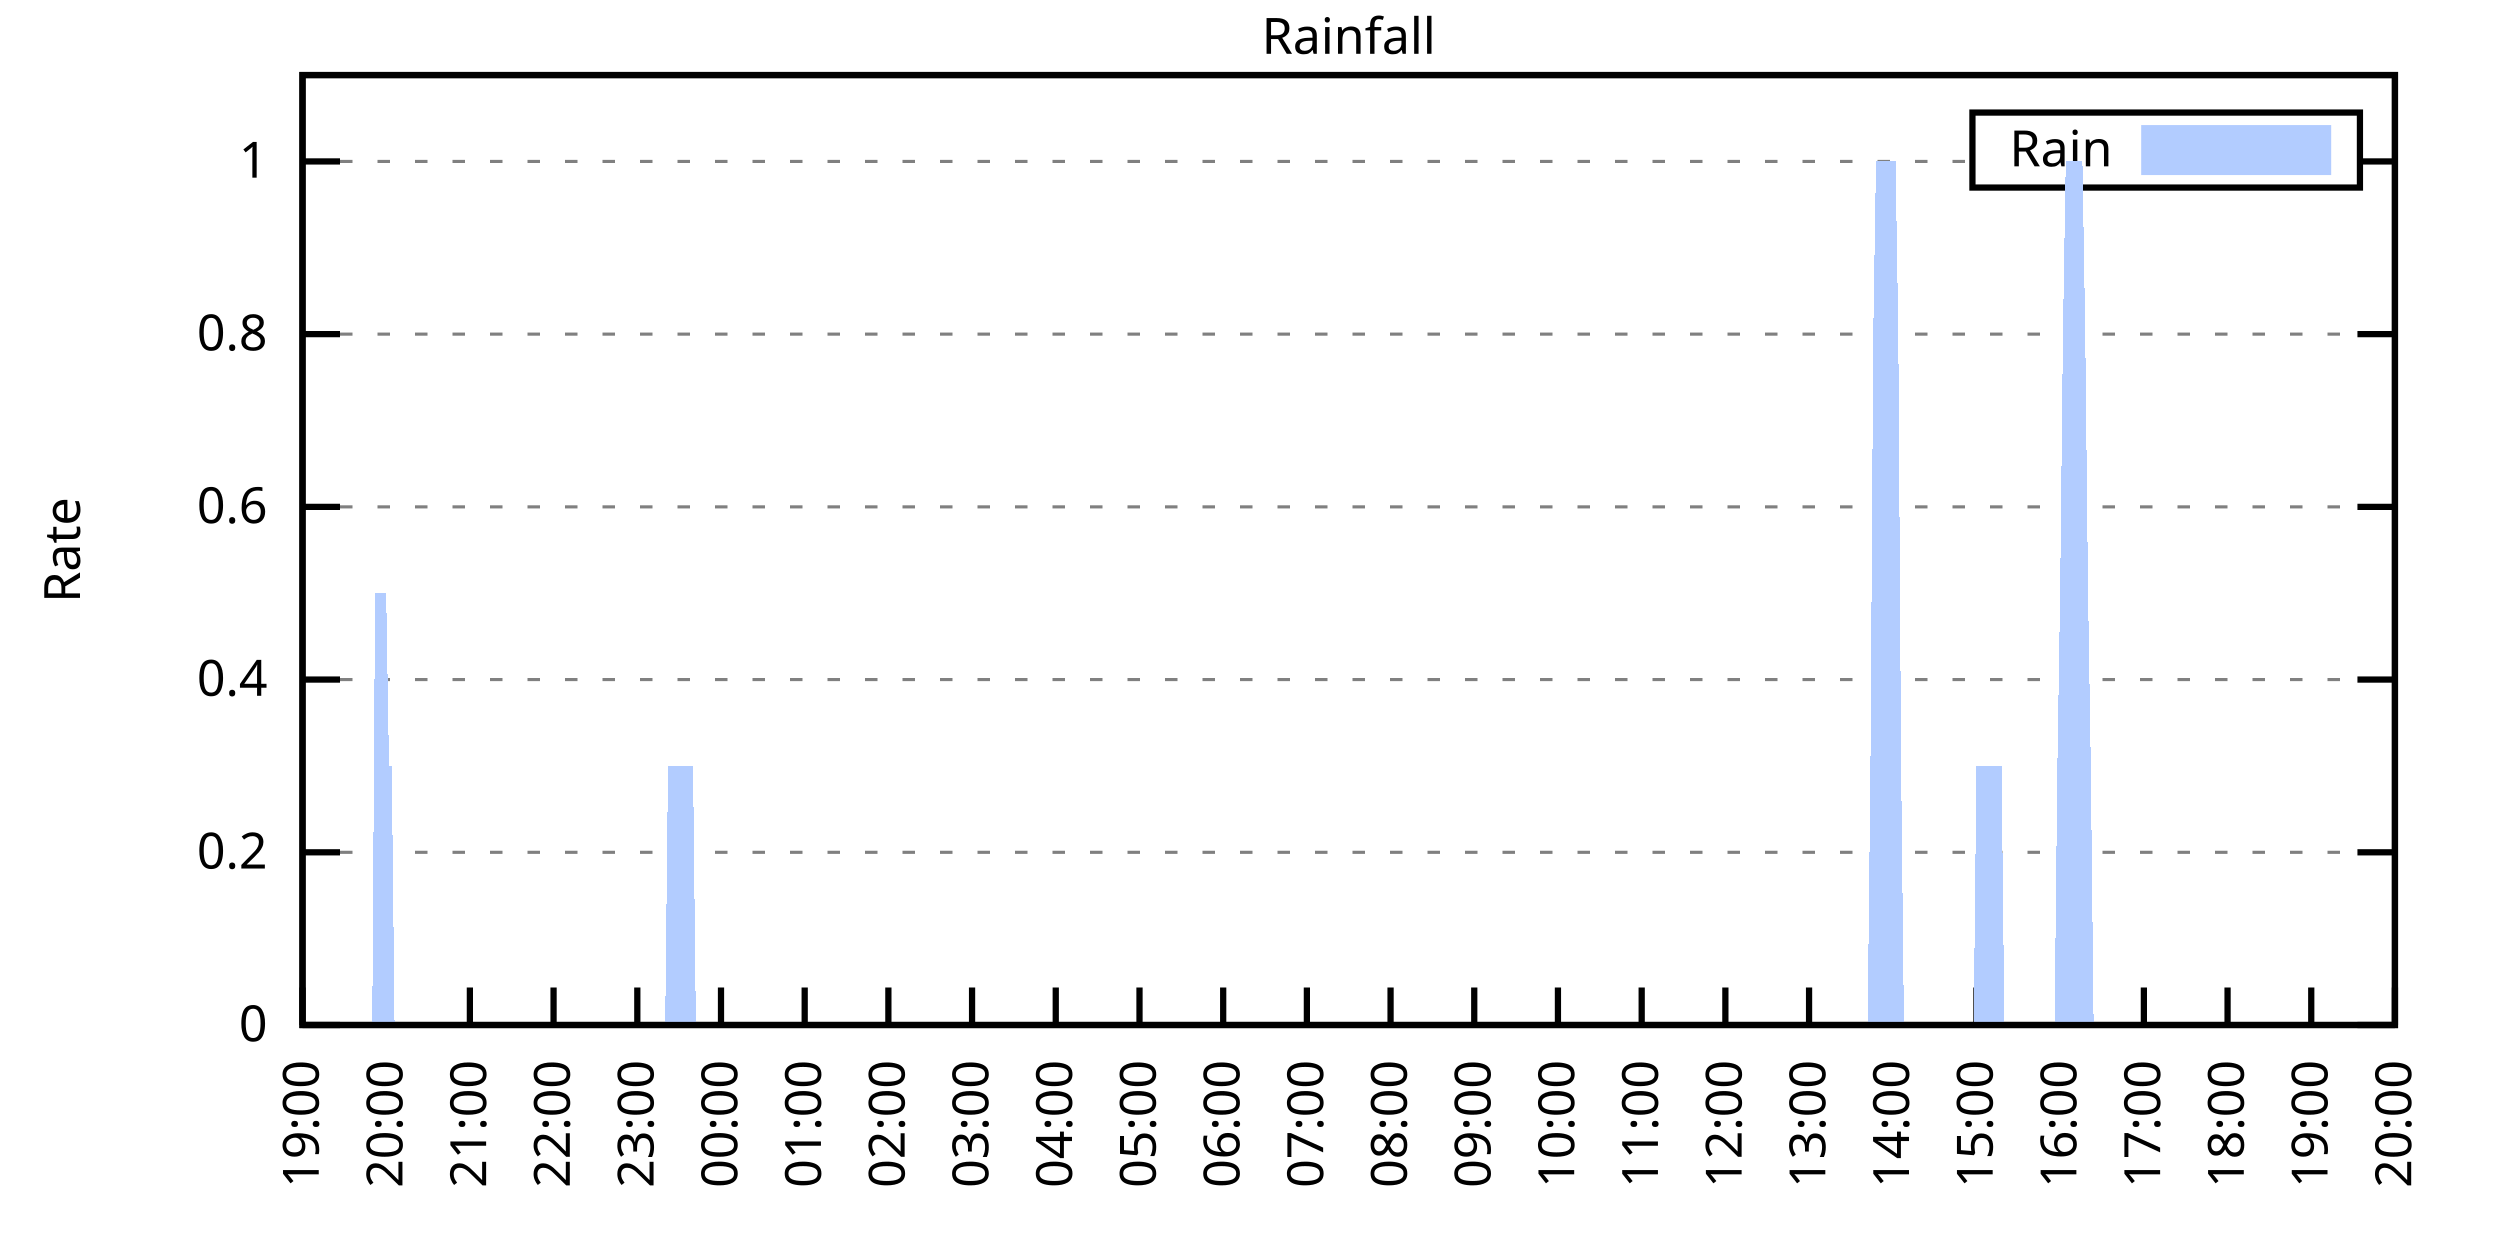
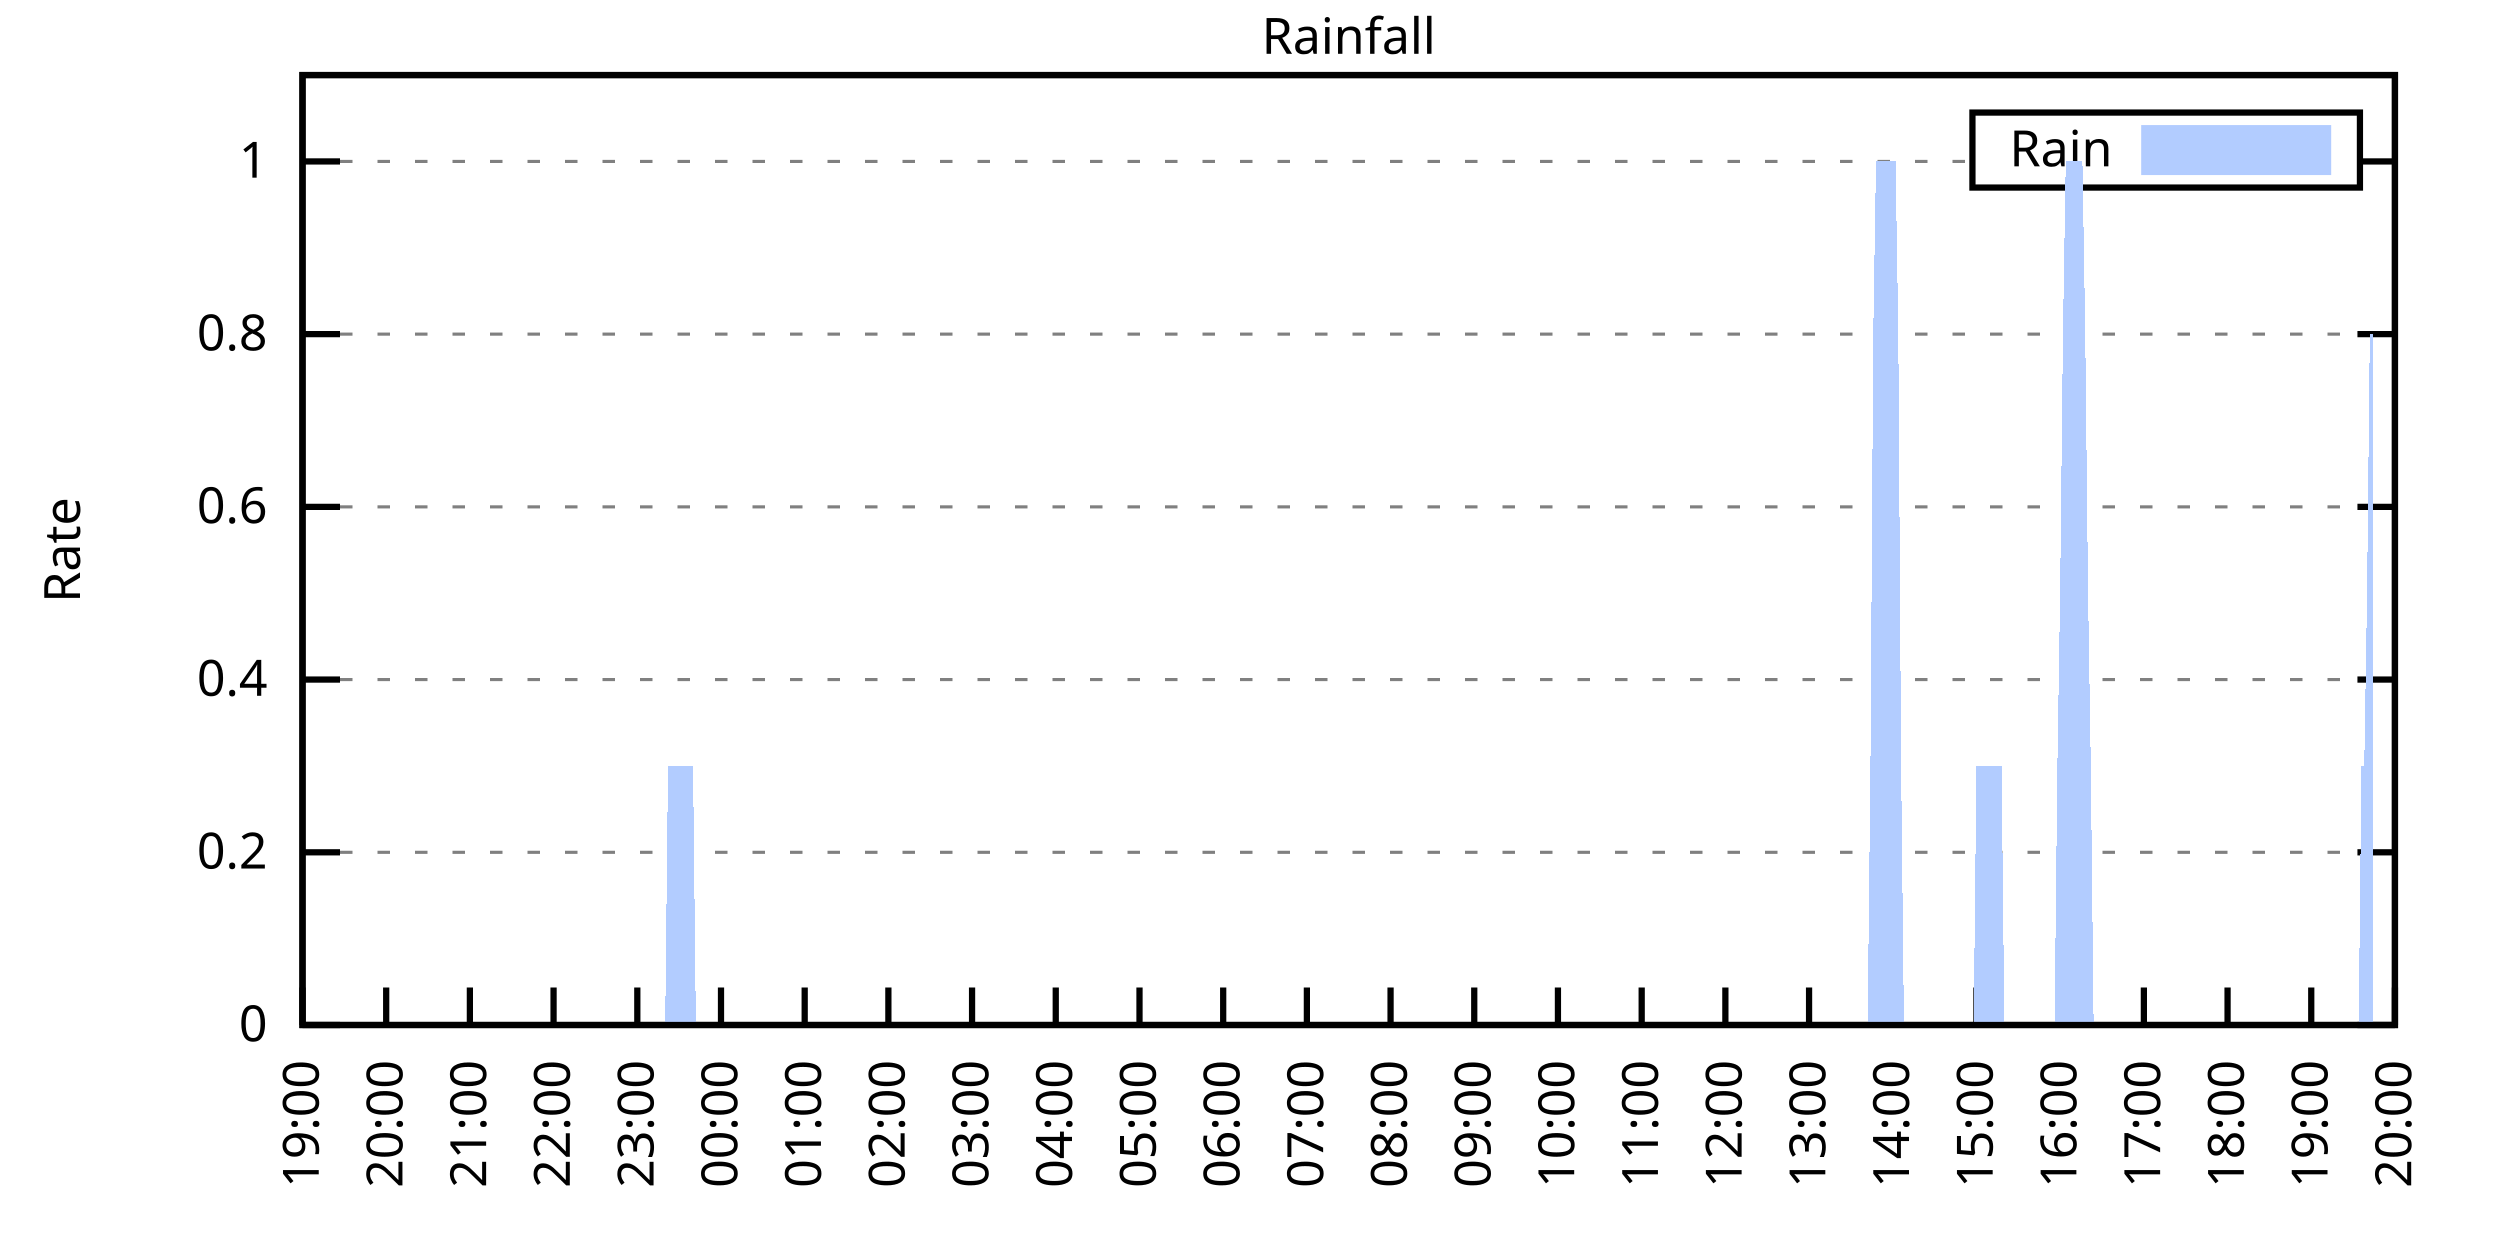
<svg xmlns="http://www.w3.org/2000/svg" xmlns:xlink="http://www.w3.org/1999/xlink" width="400" height="200" viewBox="0 0 400 200">
  <g id="gnuplot_canvas">
    <rect x="0" y="0" width="400" height="200" fill="none" />
    <defs>
      <circle id="gpDot" r="0.5" stroke-width="0.5" stroke="currentColor" />
      <path id="gpPt0" stroke-width="0.333" stroke="currentColor" d="M-1,0 h2 M0,-1 v2" />
      <path id="gpPt1" stroke-width="0.333" stroke="currentColor" d="M-1,-1 L1,1 M1,-1 L-1,1" />
      <path id="gpPt2" stroke-width="0.333" stroke="currentColor" d="M-1,0 L1,0 M0,-1 L0,1 M-1,-1 L1,1 M-1,1 L1,-1" />
      <rect id="gpPt3" stroke-width="0.333" stroke="currentColor" x="-1" y="-1" width="2" height="2" />
      <rect id="gpPt4" stroke-width="0.333" stroke="currentColor" fill="currentColor" x="-1" y="-1" width="2" height="2" />
      <circle id="gpPt5" stroke-width="0.333" stroke="currentColor" cx="0" cy="0" r="1" />
      <use xlink:href="#gpPt5" id="gpPt6" fill="currentColor" stroke="none" />
      <path id="gpPt7" stroke-width="0.333" stroke="currentColor" d="M0,-1.33 L-1.33,0.67 L1.33,0.67 z" />
      <use xlink:href="#gpPt7" id="gpPt8" fill="currentColor" stroke="none" />
      <use xlink:href="#gpPt7" id="gpPt9" stroke="currentColor" transform="rotate(180)" />
      <use xlink:href="#gpPt9" id="gpPt10" fill="currentColor" stroke="none" />
      <use xlink:href="#gpPt3" id="gpPt11" stroke="currentColor" transform="rotate(45)" />
      <use xlink:href="#gpPt11" id="gpPt12" fill="currentColor" stroke="none" />
      <path id="gpPt13" stroke-width="0.333" stroke="currentColor" d="M0,1.330 L1.265,0.411 L0.782,-1.067 L-0.782,-1.076 L-1.265,0.411 z" />
      <use xlink:href="#gpPt13" id="gpPt14" fill="currentColor" stroke="none" />
      <filter id="textbox" filterUnits="objectBoundingBox" x="0" y="0" height="1" width="1">
        <feFlood flood-color="white" flood-opacity="1" result="bgnd" />
        <feComposite in="SourceGraphic" in2="bgnd" operator="atop" />
      </filter>
      <filter id="greybox" filterUnits="objectBoundingBox" x="0" y="0" height="1" width="1">
        <feFlood flood-color="lightgrey" flood-opacity="1" result="grey" />
        <feComposite in="SourceGraphic" in2="grey" operator="atop" />
      </filter>
    </defs>
    <g fill="none" color="white" stroke="currentColor" stroke-width="1.00" stroke-linecap="butt" stroke-linejoin="miter">
</g>
    <g fill="none" color="black" stroke="currentColor" stroke-width="1.00" stroke-linecap="butt" stroke-linejoin="miter">
      <g stroke="none" shape-rendering="crispEdges">
        <polygon fill="rgb(255, 255, 255)" points="48.40,164.00 383.18,164.00 383.18,12.02 48.40,12.02 " />
      </g>
    </g>
    <g fill="none" color="black" stroke="currentColor" stroke-width="1.00" stroke-linecap="butt" stroke-linejoin="miter">
</g>
    <g fill="none" color="black" stroke="black" stroke-width="0.50" stroke-linecap="butt" stroke-linejoin="miter">
</g>
    <g fill="none" color="gray" stroke="currentColor" stroke-width="0.50" stroke-linecap="butt" stroke-linejoin="miter">
      <path stroke="gray" stroke-dasharray="2,4" class="gridline" d="M48.40,164.00 L383.19,164.00  " />
    </g>
    <g fill="none" color="gray" stroke="gray" stroke-width="1.00" stroke-linecap="butt" stroke-linejoin="miter">
</g>
    <g fill="none" color="black" stroke="currentColor" stroke-width="1.00" stroke-linecap="butt" stroke-linejoin="miter">
      <path stroke="black" d="M48.40,164.00 L54.40,164.00 M383.19,164.00 L377.19,164.00  " />
      <g transform="translate(42.80,166.60)" stroke="none" fill="black" font-family="Sans" font-size="8.00" text-anchor="end">
        <text>
          <tspan font-family="Sans"> 0</tspan>
        </text>
      </g>
    </g>
    <g fill="none" color="black" stroke="currentColor" stroke-width="1.00" stroke-linecap="butt" stroke-linejoin="miter">
</g>
    <g fill="none" color="black" stroke="black" stroke-width="0.50" stroke-linecap="butt" stroke-linejoin="miter">
</g>
    <g fill="none" color="gray" stroke="currentColor" stroke-width="0.50" stroke-linecap="butt" stroke-linejoin="miter">
      <path stroke="gray" stroke-dasharray="2,4" class="gridline" d="M48.40,136.37 L383.19,136.37  " />
    </g>
    <g fill="none" color="gray" stroke="gray" stroke-width="1.00" stroke-linecap="butt" stroke-linejoin="miter">
</g>
    <g fill="none" color="black" stroke="currentColor" stroke-width="1.00" stroke-linecap="butt" stroke-linejoin="miter">
      <path stroke="black" d="M48.40,136.37 L54.40,136.37 M383.19,136.37 L377.19,136.37  " />
      <g transform="translate(42.80,138.97)" stroke="none" fill="black" font-family="Sans" font-size="8.00" text-anchor="end">
        <text>
          <tspan font-family="Sans"> 0.2</tspan>
        </text>
      </g>
    </g>
    <g fill="none" color="black" stroke="currentColor" stroke-width="1.00" stroke-linecap="butt" stroke-linejoin="miter">
</g>
    <g fill="none" color="black" stroke="black" stroke-width="0.50" stroke-linecap="butt" stroke-linejoin="miter">
</g>
    <g fill="none" color="gray" stroke="currentColor" stroke-width="0.50" stroke-linecap="butt" stroke-linejoin="miter">
      <path stroke="gray" stroke-dasharray="2,4" class="gridline" d="M48.40,108.73 L383.19,108.73  " />
    </g>
    <g fill="none" color="gray" stroke="gray" stroke-width="1.00" stroke-linecap="butt" stroke-linejoin="miter">
</g>
    <g fill="none" color="black" stroke="currentColor" stroke-width="1.00" stroke-linecap="butt" stroke-linejoin="miter">
      <path stroke="black" d="M48.40,108.73 L54.40,108.73 M383.19,108.73 L377.19,108.73  " />
      <g transform="translate(42.80,111.33)" stroke="none" fill="black" font-family="Sans" font-size="8.00" text-anchor="end">
        <text>
          <tspan font-family="Sans"> 0.4</tspan>
        </text>
      </g>
    </g>
    <g fill="none" color="black" stroke="currentColor" stroke-width="1.00" stroke-linecap="butt" stroke-linejoin="miter">
</g>
    <g fill="none" color="black" stroke="black" stroke-width="0.50" stroke-linecap="butt" stroke-linejoin="miter">
</g>
    <g fill="none" color="gray" stroke="currentColor" stroke-width="0.50" stroke-linecap="butt" stroke-linejoin="miter">
      <path stroke="gray" stroke-dasharray="2,4" class="gridline" d="M48.40,81.10 L383.19,81.10  " />
    </g>
    <g fill="none" color="gray" stroke="gray" stroke-width="1.00" stroke-linecap="butt" stroke-linejoin="miter">
</g>
    <g fill="none" color="black" stroke="currentColor" stroke-width="1.00" stroke-linecap="butt" stroke-linejoin="miter">
      <path stroke="black" d="M48.40,81.10 L54.40,81.10 M383.19,81.10 L377.19,81.10  " />
      <g transform="translate(42.80,83.70)" stroke="none" fill="black" font-family="Sans" font-size="8.00" text-anchor="end">
        <text>
          <tspan font-family="Sans"> 0.6</tspan>
        </text>
      </g>
    </g>
    <g fill="none" color="black" stroke="currentColor" stroke-width="1.00" stroke-linecap="butt" stroke-linejoin="miter">
</g>
    <g fill="none" color="black" stroke="black" stroke-width="0.50" stroke-linecap="butt" stroke-linejoin="miter">
</g>
    <g fill="none" color="gray" stroke="currentColor" stroke-width="0.50" stroke-linecap="butt" stroke-linejoin="miter">
      <path stroke="gray" stroke-dasharray="2,4" class="gridline" d="M48.40,53.46 L383.19,53.46  " />
    </g>
    <g fill="none" color="gray" stroke="gray" stroke-width="1.00" stroke-linecap="butt" stroke-linejoin="miter">
</g>
    <g fill="none" color="black" stroke="currentColor" stroke-width="1.00" stroke-linecap="butt" stroke-linejoin="miter">
      <path stroke="black" d="M48.40,53.46 L54.40,53.46 M383.19,53.46 L377.19,53.46  " />
      <g transform="translate(42.80,56.06)" stroke="none" fill="black" font-family="Sans" font-size="8.00" text-anchor="end">
        <text>
          <tspan font-family="Sans"> 0.8</tspan>
        </text>
      </g>
    </g>
    <g fill="none" color="black" stroke="currentColor" stroke-width="1.00" stroke-linecap="butt" stroke-linejoin="miter">
</g>
    <g fill="none" color="black" stroke="black" stroke-width="0.50" stroke-linecap="butt" stroke-linejoin="miter">
</g>
    <g fill="none" color="gray" stroke="currentColor" stroke-width="0.50" stroke-linecap="butt" stroke-linejoin="miter">
      <path stroke="gray" stroke-dasharray="2,4" class="gridline" d="M48.40,25.83 L315.59,25.83 M377.59,25.83 L383.19,25.83  " />
    </g>
    <g fill="none" color="gray" stroke="gray" stroke-width="1.00" stroke-linecap="butt" stroke-linejoin="miter">
</g>
    <g fill="none" color="black" stroke="currentColor" stroke-width="1.00" stroke-linecap="butt" stroke-linejoin="miter">
      <path stroke="black" d="M48.40,25.83 L54.40,25.83 M383.19,25.83 L377.19,25.83  " />
      <g transform="translate(42.80,28.43)" stroke="none" fill="black" font-family="Sans" font-size="8.00" text-anchor="end">
        <text>
          <tspan font-family="Sans"> 1</tspan>
        </text>
      </g>
    </g>
    <g fill="none" color="black" stroke="currentColor" stroke-width="1.00" stroke-linecap="butt" stroke-linejoin="miter">
      <path stroke="black" d="M48.40,164.00 L48.40,158.00  " />
      <g transform="translate(51.00,169.60) rotate(270.00)" stroke="none" fill="black" font-family="Sans" font-size="8.00" text-anchor="end">
        <text>
          <tspan font-family="Sans">19:00</tspan>
        </text>
      </g>
    </g>
    <g fill="none" color="black" stroke="currentColor" stroke-width="1.00" stroke-linecap="butt" stroke-linejoin="miter">
      <path stroke="black" d="M61.79,164.00 L61.79,158.00  " />
      <g transform="translate(64.39,169.60) rotate(270.00)" stroke="none" fill="black" font-family="Sans" font-size="8.00" text-anchor="end">
        <text>
          <tspan font-family="Sans">20:00</tspan>
        </text>
      </g>
    </g>
    <g fill="none" color="black" stroke="currentColor" stroke-width="1.00" stroke-linecap="butt" stroke-linejoin="miter">
      <path stroke="black" d="M75.18,164.00 L75.18,158.00  " />
      <g transform="translate(77.78,169.60) rotate(270.00)" stroke="none" fill="black" font-family="Sans" font-size="8.00" text-anchor="end">
        <text>
          <tspan font-family="Sans">21:00</tspan>
        </text>
      </g>
    </g>
    <g fill="none" color="black" stroke="currentColor" stroke-width="1.00" stroke-linecap="butt" stroke-linejoin="miter">
      <path stroke="black" d="M88.57,164.00 L88.57,158.00  " />
      <g transform="translate(91.17,169.60) rotate(270.00)" stroke="none" fill="black" font-family="Sans" font-size="8.00" text-anchor="end">
        <text>
          <tspan font-family="Sans">22:00</tspan>
        </text>
      </g>
    </g>
    <g fill="none" color="black" stroke="currentColor" stroke-width="1.00" stroke-linecap="butt" stroke-linejoin="miter">
      <path stroke="black" d="M101.97,164.00 L101.97,158.00  " />
      <g transform="translate(104.57,169.60) rotate(270.00)" stroke="none" fill="black" font-family="Sans" font-size="8.00" text-anchor="end">
        <text>
          <tspan font-family="Sans">23:00</tspan>
        </text>
      </g>
    </g>
    <g fill="none" color="black" stroke="currentColor" stroke-width="1.00" stroke-linecap="butt" stroke-linejoin="miter">
      <path stroke="black" d="M115.36,164.00 L115.36,158.00  " />
      <g transform="translate(117.96,169.60) rotate(270.00)" stroke="none" fill="black" font-family="Sans" font-size="8.00" text-anchor="end">
        <text>
          <tspan font-family="Sans">00:00</tspan>
        </text>
      </g>
    </g>
    <g fill="none" color="black" stroke="currentColor" stroke-width="1.00" stroke-linecap="butt" stroke-linejoin="miter">
      <path stroke="black" d="M128.75,164.00 L128.75,158.00  " />
      <g transform="translate(131.35,169.60) rotate(270.00)" stroke="none" fill="black" font-family="Sans" font-size="8.00" text-anchor="end">
        <text>
          <tspan font-family="Sans">01:00</tspan>
        </text>
      </g>
    </g>
    <g fill="none" color="black" stroke="currentColor" stroke-width="1.00" stroke-linecap="butt" stroke-linejoin="miter">
      <path stroke="black" d="M142.14,164.00 L142.14,158.00  " />
      <g transform="translate(144.74,169.60) rotate(270.00)" stroke="none" fill="black" font-family="Sans" font-size="8.00" text-anchor="end">
        <text>
          <tspan font-family="Sans">02:00</tspan>
        </text>
      </g>
    </g>
    <g fill="none" color="black" stroke="currentColor" stroke-width="1.00" stroke-linecap="butt" stroke-linejoin="miter">
      <path stroke="black" d="M155.53,164.00 L155.53,158.00  " />
      <g transform="translate(158.13,169.60) rotate(270.00)" stroke="none" fill="black" font-family="Sans" font-size="8.00" text-anchor="end">
        <text>
          <tspan font-family="Sans">03:00</tspan>
        </text>
      </g>
    </g>
    <g fill="none" color="black" stroke="currentColor" stroke-width="1.00" stroke-linecap="butt" stroke-linejoin="miter">
      <path stroke="black" d="M168.92,164.00 L168.92,158.00  " />
      <g transform="translate(171.52,169.60) rotate(270.00)" stroke="none" fill="black" font-family="Sans" font-size="8.00" text-anchor="end">
        <text>
          <tspan font-family="Sans">04:00</tspan>
        </text>
      </g>
    </g>
    <g fill="none" color="black" stroke="currentColor" stroke-width="1.00" stroke-linecap="butt" stroke-linejoin="miter">
      <path stroke="black" d="M182.32,164.00 L182.32,158.00  " />
      <g transform="translate(184.92,169.60) rotate(270.00)" stroke="none" fill="black" font-family="Sans" font-size="8.00" text-anchor="end">
        <text>
          <tspan font-family="Sans">05:00</tspan>
        </text>
      </g>
    </g>
    <g fill="none" color="black" stroke="currentColor" stroke-width="1.00" stroke-linecap="butt" stroke-linejoin="miter">
      <path stroke="black" d="M195.71,164.00 L195.71,158.00  " />
      <g transform="translate(198.31,169.60) rotate(270.00)" stroke="none" fill="black" font-family="Sans" font-size="8.00" text-anchor="end">
        <text>
          <tspan font-family="Sans">06:00</tspan>
        </text>
      </g>
    </g>
    <g fill="none" color="black" stroke="currentColor" stroke-width="1.00" stroke-linecap="butt" stroke-linejoin="miter">
      <path stroke="black" d="M209.10,164.00 L209.10,158.00  " />
      <g transform="translate(211.70,169.60) rotate(270.00)" stroke="none" fill="black" font-family="Sans" font-size="8.00" text-anchor="end">
        <text>
          <tspan font-family="Sans">07:00</tspan>
        </text>
      </g>
    </g>
    <g fill="none" color="black" stroke="currentColor" stroke-width="1.00" stroke-linecap="butt" stroke-linejoin="miter">
      <path stroke="black" d="M222.49,164.00 L222.49,158.00  " />
      <g transform="translate(225.09,169.60) rotate(270.00)" stroke="none" fill="black" font-family="Sans" font-size="8.00" text-anchor="end">
        <text>
          <tspan font-family="Sans">08:00</tspan>
        </text>
      </g>
    </g>
    <g fill="none" color="black" stroke="currentColor" stroke-width="1.00" stroke-linecap="butt" stroke-linejoin="miter">
      <path stroke="black" d="M235.88,164.00 L235.88,158.00  " />
      <g transform="translate(238.48,169.60) rotate(270.00)" stroke="none" fill="black" font-family="Sans" font-size="8.00" text-anchor="end">
        <text>
          <tspan font-family="Sans">09:00</tspan>
        </text>
      </g>
    </g>
    <g fill="none" color="black" stroke="currentColor" stroke-width="1.00" stroke-linecap="butt" stroke-linejoin="miter">
      <path stroke="black" d="M249.27,164.00 L249.27,158.00  " />
      <g transform="translate(251.87,169.60) rotate(270.00)" stroke="none" fill="black" font-family="Sans" font-size="8.00" text-anchor="end">
        <text>
          <tspan font-family="Sans">10:00</tspan>
        </text>
      </g>
    </g>
    <g fill="none" color="black" stroke="currentColor" stroke-width="1.00" stroke-linecap="butt" stroke-linejoin="miter">
      <path stroke="black" d="M262.67,164.00 L262.67,158.00  " />
      <g transform="translate(265.27,169.60) rotate(270.00)" stroke="none" fill="black" font-family="Sans" font-size="8.00" text-anchor="end">
        <text>
          <tspan font-family="Sans">11:00</tspan>
        </text>
      </g>
    </g>
    <g fill="none" color="black" stroke="currentColor" stroke-width="1.00" stroke-linecap="butt" stroke-linejoin="miter">
      <path stroke="black" d="M276.06,164.00 L276.06,158.00  " />
      <g transform="translate(278.66,169.60) rotate(270.00)" stroke="none" fill="black" font-family="Sans" font-size="8.00" text-anchor="end">
        <text>
          <tspan font-family="Sans">12:00</tspan>
        </text>
      </g>
    </g>
    <g fill="none" color="black" stroke="currentColor" stroke-width="1.00" stroke-linecap="butt" stroke-linejoin="miter">
      <path stroke="black" d="M289.45,164.00 L289.45,158.00  " />
      <g transform="translate(292.05,169.60) rotate(270.00)" stroke="none" fill="black" font-family="Sans" font-size="8.00" text-anchor="end">
        <text>
          <tspan font-family="Sans">13:00</tspan>
        </text>
      </g>
    </g>
    <g fill="none" color="black" stroke="currentColor" stroke-width="1.00" stroke-linecap="butt" stroke-linejoin="miter">
      <path stroke="black" d="M302.84,164.00 L302.84,158.00  " />
      <g transform="translate(305.44,169.60) rotate(270.00)" stroke="none" fill="black" font-family="Sans" font-size="8.00" text-anchor="end">
        <text>
          <tspan font-family="Sans">14:00</tspan>
        </text>
      </g>
    </g>
    <g fill="none" color="black" stroke="currentColor" stroke-width="1.00" stroke-linecap="butt" stroke-linejoin="miter">
      <path stroke="black" d="M316.23,164.00 L316.23,158.00  " />
      <g transform="translate(318.83,169.60) rotate(270.00)" stroke="none" fill="black" font-family="Sans" font-size="8.00" text-anchor="end">
        <text>
          <tspan font-family="Sans">15:00</tspan>
        </text>
      </g>
    </g>
    <g fill="none" color="black" stroke="currentColor" stroke-width="1.00" stroke-linecap="butt" stroke-linejoin="miter">
      <path stroke="black" d="M329.62,164.00 L329.62,158.00  " />
      <g transform="translate(332.22,169.60) rotate(270.00)" stroke="none" fill="black" font-family="Sans" font-size="8.00" text-anchor="end">
        <text>
          <tspan font-family="Sans">16:00</tspan>
        </text>
      </g>
    </g>
    <g fill="none" color="black" stroke="currentColor" stroke-width="1.00" stroke-linecap="butt" stroke-linejoin="miter">
      <path stroke="black" d="M343.02,164.00 L343.02,158.00  " />
      <g transform="translate(345.62,169.60) rotate(270.00)" stroke="none" fill="black" font-family="Sans" font-size="8.00" text-anchor="end">
        <text>
          <tspan font-family="Sans">17:00</tspan>
        </text>
      </g>
    </g>
    <g fill="none" color="black" stroke="currentColor" stroke-width="1.00" stroke-linecap="butt" stroke-linejoin="miter">
      <path stroke="black" d="M356.41,164.00 L356.41,158.00  " />
      <g transform="translate(359.01,169.60) rotate(270.00)" stroke="none" fill="black" font-family="Sans" font-size="8.00" text-anchor="end">
        <text>
          <tspan font-family="Sans">18:00</tspan>
        </text>
      </g>
    </g>
    <g fill="none" color="black" stroke="currentColor" stroke-width="1.00" stroke-linecap="butt" stroke-linejoin="miter">
      <path stroke="black" d="M369.80,164.00 L369.80,158.00  " />
      <g transform="translate(372.40,169.60) rotate(270.00)" stroke="none" fill="black" font-family="Sans" font-size="8.00" text-anchor="end">
        <text>
          <tspan font-family="Sans">19:00</tspan>
        </text>
      </g>
    </g>
    <g fill="none" color="black" stroke="currentColor" stroke-width="1.00" stroke-linecap="butt" stroke-linejoin="miter">
      <path stroke="black" d="M383.19,164.00 L383.19,158.00  " />
      <g transform="translate(385.79,169.60) rotate(270.00)" stroke="none" fill="black" font-family="Sans" font-size="8.00" text-anchor="end">
        <text>
          <tspan font-family="Sans">20:00</tspan>
        </text>
      </g>
    </g>
    <g fill="none" color="black" stroke="currentColor" stroke-width="1.00" stroke-linecap="butt" stroke-linejoin="miter">
</g>
    <g fill="none" color="black" stroke="currentColor" stroke-width="1.00" stroke-linecap="butt" stroke-linejoin="miter">
      <path stroke="black" d="M48.40,12.01 L48.40,164.00 L383.19,164.00 L383.19,12.01 L48.40,12.01 Z  " />
    </g>
    <g fill="none" color="black" stroke="currentColor" stroke-width="1.00" stroke-linecap="butt" stroke-linejoin="miter">
</g>
    <g fill="none" color="black" stroke="currentColor" stroke-width="1.00" stroke-linecap="butt" stroke-linejoin="miter">
      <path stroke="black" d="M315.59,30.01 L315.59,18.01 L377.59,18.01 L377.59,30.01 L315.59,30.01 Z  " />
    </g>
    <g id="Rainfall_plot_1">
      <g fill="none" color="white" stroke="black" stroke-width="2.00" stroke-linecap="butt" stroke-linejoin="miter">
</g>
      <g fill="none" color="black" stroke="currentColor" stroke-width="2.00" stroke-linecap="butt" stroke-linejoin="miter">
        <g transform="translate(337.99,26.61)" stroke="none" fill="black" font-family="Sans" font-size="8.00" text-anchor="end">
          <text>
            <tspan font-family="Sans">Rain</tspan>
          </text>
        </g>
      </g>
      <g fill="none" color="black" stroke="currentColor" stroke-width="2.00" stroke-linecap="butt" stroke-linejoin="miter">
        <g stroke="none" shape-rendering="crispEdges">
          <polygon fill="rgb(178, 204, 255)" points="343.59,27.01 371.99,27.01 371.99,21.01 343.59,21.01 " />
        </g>
        <path stroke="rgb(178, 204, 255)" d="M343.59,27.01 L371.99,27.01 L371.99,21.01 L343.59,21.01 L343.59,27.01 Z  " />
      </g>
      <g fill="none" color="black" stroke="currentColor" stroke-width="2.00" stroke-linecap="butt" stroke-linejoin="miter">
        <g stroke="none" shape-rendering="crispEdges">
-           <polygon fill="rgb(178, 204, 255)" points="55.54,164.00 55.99,164.00 56.43,164.00 56.88,164.00 57.33,164.00 57.77,164.00 58.22,164.00 58.67,164.00 59.11,164.00 59.56,164.00 60.01,94.91 60.45,94.91 60.90,94.91 61.35,94.91 61.79,94.91 62.24,122.55 62.68,122.55 63.13,164.00 63.58,164.00 64.02,164.00 64.47,164.00 64.92,164.00 65.36,164.00 65.81,164.00 66.26,164.00 66.70,164.00 67.15,164.00 67.59,164.00 68.04,164.00 68.49,164.00 68.93,164.00 69.38,164.00 69.83,164.00 70.27,164.00 70.72,164.00 71.17,164.00 71.61,164.00 72.06,164.00 72.50,164.00 72.95,164.00 73.40,164.00 73.84,164.00 74.29,164.00 74.74,164.00 75.18,164.00 75.63,164.00 76.08,164.00 76.52,164.00 76.97,164.00 77.42,164.00 77.86,164.00 78.31,164.00 78.75,164.00 79.20,164.00 79.65,164.00 80.09,164.00 80.54,164.00 80.99,164.00 81.43,164.00 81.88,164.00 82.33,164.00 82.77,164.00 83.22,164.00 83.66,164.00 84.11,164.00 84.56,164.00 85.00,164.00 85.45,164.00 85.90,164.00 86.34,164.00 86.79,164.00 87.24,164.00 87.68,164.00 88.13,164.00 88.57,164.00 89.02,164.00 89.47,164.00 89.91,164.00 90.36,164.00 90.81,164.00 91.25,164.00 91.70,164.00 92.15,164.00 92.59,164.00 93.04,164.00 93.49,164.00 93.93,164.00 94.38,164.00 94.82,164.00 95.27,164.00 95.72,164.00 96.16,164.00 96.61,164.00 97.06,164.00 97.50,164.00 97.95,164.00 98.40,164.00 98.84,164.00 99.29,164.00 99.73,164.00 100.18,164.00 100.63,164.00 101.07,164.00 101.52,164.00 101.97,164.00 102.41,164.00 102.86,164.00 103.31,164.00 103.75,164.00 104.20,164.00 104.64,164.00 105.09,164.00 105.54,164.00 105.98,164.00 106.43,164.00 106.88,122.55 107.32,122.55 107.77,122.55 108.22,122.55 108.66,122.55 109.11,122.55 109.55,122.55 110.00,122.55 110.45,122.55 110.89,122.55 111.34,164.00 111.79,164.00 112.23,164.00 112.68,164.00 113.13,164.00 113.57,164.00 114.02,164.00 114.47,164.00 114.91,164.00 115.36,164.00 115.80,164.00 116.25,164.00 116.70,164.00 117.14,164.00 117.59,164.00 118.04,164.00 118.48,164.00 118.93,164.00 119.38,164.00 119.82,164.00 120.27,164.00 120.71,164.00 121.16,164.00 121.61,164.00 122.05,164.00 122.50,164.00 122.95,164.00 123.39,164.00 123.84,164.00 124.29,164.00 124.73,164.00 125.18,164.00 125.62,164.00 126.07,164.00 126.52,164.00 126.96,164.00 127.41,164.00 127.86,164.00 128.30,164.00 128.75,164.00 129.20,164.00 129.64,164.00 130.09,164.00 130.54,164.00 130.98,164.00 131.43,164.00 131.87,164.00 132.32,164.00 132.77,164.00 133.21,164.00 133.66,164.00 134.11,164.00 134.55,164.00 135.00,164.00 135.45,164.00 135.89,164.00 136.34,164.00 136.78,164.00 137.23,164.00 137.68,164.00 138.12,164.00 138.57,164.00 139.02,164.00 139.46,164.00 139.91,164.00 140.36,164.00 140.80,164.00 141.25,164.00 141.69,164.00 142.14,164.00 142.59,164.00 143.03,164.00 143.48,164.00 143.93,164.00 144.37,164.00 144.82,164.00 145.27,164.00 145.71,164.00 146.16,164.00 146.61,164.00 147.05,164.00 147.50,164.00 147.94,164.00 148.39,164.00 148.84,164.00 149.28,164.00 149.73,164.00 150.18,164.00 150.62,164.00 151.07,164.00 151.52,164.00 151.96,164.00 152.41,164.00 152.85,164.00 153.30,164.00 153.75,164.00 154.19,164.00 154.64,164.00 155.09,164.00 155.53,164.00 155.98,164.00 156.43,164.00 156.87,164.00 157.32,164.00 157.76,164.00 158.21,164.00 158.66,164.00 159.10,164.00 159.55,164.00 160.00,164.00 160.44,164.00 160.89,164.00 161.34,164.00 161.78,164.00 162.23,164.00 162.67,164.00 163.12,164.00 163.57,164.00 164.01,164.00 164.46,164.00 164.91,164.00 165.35,164.00 165.80,164.00 166.25,164.00 166.69,164.00 167.14,164.00 167.59,164.00 168.03,164.00 168.48,164.00 168.92,164.00 169.37,164.00 169.82,164.00 170.26,164.00 170.71,164.00 171.16,164.00 171.60,164.00 172.05,164.00 172.50,164.00 172.94,164.00 173.39,164.00 173.83,164.00 174.28,164.00 174.73,164.00 175.17,164.00 175.62,164.00 176.07,164.00 176.51,164.00 176.96,164.00 177.41,164.00 177.85,164.00 178.30,164.00 178.74,164.00 179.19,164.00 179.64,164.00 180.08,164.00 180.53,164.00 180.98,164.00 181.42,164.00 181.87,164.00 182.32,164.00 182.76,164.00 183.21,164.00 183.66,164.00 184.10,164.00 184.55,164.00 184.99,164.00 185.44,164.00 185.89,164.00 186.33,164.00 186.78,164.00 187.23,164.00 187.67,164.00 188.12,164.00 188.57,164.00 189.01,164.00 189.46,164.00 189.90,164.00 190.35,164.00 190.80,164.00 191.24,164.00 191.69,164.00 192.14,164.00 192.58,164.00 193.03,164.00 193.48,164.00 193.92,164.00 194.37,164.00 194.81,164.00 195.26,164.00 195.71,164.00 196.15,164.00 196.60,164.00 197.05,164.00 197.49,164.00 197.94,164.00 198.39,164.00 198.83,164.00 199.28,164.00 199.73,164.00 200.17,164.00 200.62,164.00 201.06,164.00 201.51,164.00 201.96,164.00 202.40,164.00 202.85,164.00 203.30,164.00 203.74,164.00 204.19,164.00 204.64,164.00 205.08,164.00 205.53,164.00 205.97,164.00 206.42,164.00 206.87,164.00 207.31,164.00 207.76,164.00 208.21,164.00 208.65,164.00 209.10,164.00 209.55,164.00 209.99,164.00 210.44,164.00 210.88,164.00 211.33,164.00 211.78,164.00 212.22,164.00 212.67,164.00 213.12,164.00 213.56,164.00 214.01,164.00 214.46,164.00 214.90,164.00 215.35,164.00 215.80,164.00 216.24,164.00 216.69,164.00 217.13,164.00 217.58,164.00 218.03,164.00 218.47,164.00 218.92,164.00 219.37,164.00 219.81,164.00 220.26,164.00 220.71,164.00 221.15,164.00 221.60,164.00 222.04,164.00 222.49,164.00 222.94,164.00 223.38,164.00 223.83,164.00 224.28,164.00 224.72,164.00 225.17,164.00 225.62,164.00 226.06,164.00 226.51,164.00 226.95,164.00 227.40,164.00 227.85,164.00 228.29,164.00 228.74,164.00 229.19,164.00 229.63,164.00 230.08,164.00 230.53,164.00 230.97,164.00 231.42,164.00 231.86,164.00 232.31,164.00 232.76,164.00 233.20,164.00 233.65,164.00 234.10,164.00 234.54,164.00 234.99,164.00 235.44,164.00 235.88,164.00 236.33,164.00 236.78,164.00 237.22,164.00 237.67,164.00 238.11,164.00 238.56,164.00 239.01,164.00 239.45,164.00 239.90,164.00 240.35,164.00 240.79,164.00 241.24,164.00 241.69,164.00 242.13,164.00 242.58,164.00 243.02,164.00 243.47,164.00 243.92,164.00 244.36,164.00 244.81,164.00 245.26,164.00 245.70,164.00 246.15,164.00 246.60,164.00 247.04,164.00 247.49,164.00 247.93,164.00 248.38,164.00 248.83,164.00 249.27,164.00 249.72,164.00 250.17,164.00 250.61,164.00 251.06,164.00 251.51,164.00 251.95,164.00 252.40,164.00 252.85,164.00 253.29,164.00 253.74,164.00 254.18,164.00 254.63,164.00 255.08,164.00 255.52,164.00 255.97,164.00 256.42,164.00 256.86,164.00 257.31,164.00 257.76,164.00 258.20,164.00 258.65,164.00 259.09,164.00 259.54,164.00 259.99,164.00 260.43,164.00 260.88,164.00 261.33,164.00 261.77,164.00 262.22,164.00 262.67,164.00 263.11,164.00 263.56,164.00 264.00,164.00 264.45,164.00 264.90,164.00 265.34,164.00 265.79,164.00 266.24,164.00 266.68,164.00 267.13,164.00 267.58,164.00 268.02,164.00 268.47,164.00 268.92,164.00 269.36,164.00 269.81,164.00 270.25,164.00 270.70,164.00 271.15,164.00 271.59,164.00 272.04,164.00 272.49,164.00 272.93,164.00 273.38,164.00 273.83,164.00 274.27,164.00 274.72,164.00 275.16,164.00 275.61,164.00 276.06,164.00 276.50,164.00 276.95,164.00 277.40,164.00 277.84,164.00 278.29,164.00 278.74,164.00 279.18,164.00 279.63,164.00 280.07,164.00 280.52,164.00 280.97,164.00 281.41,164.00 281.86,164.00 282.31,164.00 282.75,164.00 283.20,164.00 283.65,164.00 284.09,164.00 284.54,164.00 284.98,164.00 285.43,164.00 285.88,164.00 286.32,164.00 286.77,164.00 287.22,164.00 287.66,164.00 288.11,164.00 288.56,164.00 289.00,164.00 289.45,164.00 289.90,164.00 290.34,164.00 290.79,164.00 291.23,164.00 291.68,164.00 292.13,164.00 292.57,164.00 293.02,164.00 293.47,164.00 293.91,164.00 294.36,164.00 294.81,164.00 295.25,164.00 295.70,164.00 296.14,164.00 296.59,164.00 297.04,164.00 297.48,164.00 297.93,164.00 298.38,164.00 298.82,164.00 299.27,122.55 299.72,53.46 300.16,25.83 300.61,25.83 301.05,25.83 301.50,25.83 301.95,25.83 302.39,25.83 302.84,25.83 303.29,25.83 303.73,53.46 304.18,122.55 304.63,164.00 305.07,164.00 305.52,164.00 305.97,164.00 306.41,164.00 306.86,164.00 307.30,164.00 307.75,164.00 308.20,164.00 308.64,164.00 309.09,164.00 309.54,164.00 309.98,164.00 310.43,164.00 310.88,164.00 311.32,164.00 311.77,164.00 312.21,164.00 312.66,164.00 313.11,164.00 313.55,164.00 314.00,164.00 314.45,164.00 314.89,164.00 315.34,164.00 315.79,164.00 316.23,122.55 316.68,122.55 317.12,122.55 317.57,122.55 318.02,122.55 318.46,122.55 318.91,122.55 319.36,122.55 319.80,122.55 320.25,122.55 320.70,164.00 321.14,164.00 321.59,164.00 322.04,164.00 322.48,164.00 322.93,164.00 323.37,164.00 323.82,164.00 324.27,164.00 324.71,164.00 325.16,164.00 325.61,164.00 326.05,164.00 326.50,164.00 326.95,164.00 327.39,164.00 327.84,164.00 328.28,164.00 328.73,164.00 329.18,122.55 329.62,94.91 330.07,53.46 330.52,25.83 330.96,25.83 331.41,25.83 331.86,25.83 332.30,25.83 332.75,25.83 333.19,25.83 333.64,53.46 334.09,94.91 334.53,122.55 334.98,164.00 335.43,164.00 335.87,164.00 336.32,164.00 336.77,164.00 337.21,164.00 337.66,164.00 338.10,164.00 338.55,164.00 339.00,164.00 339.44,164.00 339.89,164.00 340.34,164.00 340.78,164.00 341.23,164.00 341.68,164.00 342.12,164.00 342.57,164.00 342.79,164.00 343.02,164.00 343.46,164.00 343.91,164.00 344.35,164.00 344.80,164.00 345.25,164.00 345.69,164.00 346.14,164.00 346.59,164.00 347.03,164.00 347.48,164.00 347.93,164.00 348.37,164.00 348.82,164.00 349.26,164.00 349.71,164.00 350.16,164.00 350.60,164.00 351.05,164.00 351.50,164.00 351.94,164.00 352.39,164.00 352.84,164.00 353.28,164.00 353.73,164.00 354.17,164.00 354.62,164.00 355.07,164.00 355.51,164.00 355.96,164.00 356.41,164.00 356.85,164.00 357.30,164.00 357.75,164.00 358.19,164.00 358.64,164.00 359.09,164.00 359.53,164.00 359.98,164.00 360.42,164.00 360.87,164.00 361.32,164.00 361.76,164.00 362.21,164.00 362.66,164.00 363.10,164.00 363.55,164.00 364.00,164.00 364.44,164.00 364.44,164.00 364.89,164.00 365.33,164.00 365.78,164.00 366.23,164.00 366.67,164.00 367.12,164.00 367.57,164.00 368.01,164.00 368.46,164.00 368.91,164.00 369.35,164.00 369.80,164.00 370.24,164.00 370.69,164.00 371.14,164.00 371.58,164.00 372.03,164.00 372.48,164.00 372.92,164.00 373.37,164.00 373.82,164.00 374.26,164.00 374.71,164.00 375.16,164.00 375.60,164.00 376.05,164.00 376.49,164.00 376.49,164.00 55.54,164.00 " />
+           <polygon fill="rgb(178, 204, 255)" points="58.67,164.00 59.11,164.00 59.56,164.00 60.01,164.00 60.45,164.00 60.90,164.00 61.35,164.00 61.79,164.00 62.24,164.00 62.68,164.00 63.13,164.00 63.58,164.00 64.02,164.00 64.47,164.00 64.92,164.00 65.36,164.00 65.81,164.00 66.26,164.00 66.70,164.00 67.15,164.00 67.59,164.00 68.04,164.00 68.49,164.00 68.93,164.00 69.38,164.00 69.83,164.00 70.27,164.00 70.72,164.00 71.17,164.00 71.61,164.00 72.06,164.00 72.50,164.00 72.95,164.00 73.40,164.00 73.84,164.00 74.29,164.00 74.74,164.00 75.18,164.00 75.63,164.00 76.08,164.00 76.52,164.00 76.97,164.00 77.42,164.00 77.86,164.00 78.31,164.00 78.75,164.00 79.20,164.00 79.65,164.00 80.09,164.00 80.54,164.00 80.99,164.00 81.43,164.00 81.88,164.00 82.33,164.00 82.77,164.00 83.22,164.00 83.66,164.00 84.11,164.00 84.56,164.00 85.00,164.00 85.45,164.00 85.90,164.00 86.34,164.00 86.79,164.00 87.24,164.00 87.68,164.00 88.13,164.00 88.57,164.00 89.02,164.00 89.47,164.00 89.91,164.00 90.36,164.00 90.81,164.00 91.25,164.00 91.70,164.00 92.15,164.00 92.59,164.00 93.04,164.00 93.49,164.00 93.93,164.00 94.38,164.00 94.82,164.00 95.27,164.00 95.72,164.00 96.16,164.00 96.61,164.00 97.06,164.00 97.50,164.00 97.95,164.00 98.40,164.00 98.84,164.00 99.29,164.00 99.73,164.00 100.18,164.00 100.63,164.00 101.07,164.00 101.52,164.00 101.97,164.00 102.41,164.00 102.86,164.00 103.31,164.00 103.75,164.00 104.20,164.00 104.64,164.00 105.09,164.00 105.54,164.00 105.98,164.00 106.43,164.00 106.88,122.55 107.32,122.55 107.77,122.55 108.22,122.55 108.66,122.55 109.11,122.55 109.55,122.55 110.00,122.55 110.45,122.55 110.89,122.55 111.34,164.00 111.79,164.00 112.23,164.00 112.68,164.00 113.13,164.00 113.57,164.00 114.02,164.00 114.47,164.00 114.91,164.00 115.36,164.00 115.80,164.00 116.25,164.00 116.70,164.00 117.14,164.00 117.59,164.00 118.04,164.00 118.48,164.00 118.93,164.00 119.38,164.00 119.82,164.00 120.27,164.00 120.71,164.00 121.16,164.00 121.61,164.00 122.05,164.00 122.50,164.00 122.95,164.00 123.39,164.00 123.84,164.00 124.29,164.00 124.73,164.00 125.18,164.00 125.62,164.00 126.07,164.00 126.52,164.00 126.96,164.00 127.41,164.00 127.86,164.00 128.30,164.00 128.75,164.00 129.20,164.00 129.64,164.00 130.09,164.00 130.54,164.00 130.98,164.00 131.43,164.00 131.87,164.00 132.32,164.00 132.77,164.00 133.21,164.00 133.66,164.00 134.11,164.00 134.55,164.00 135.00,164.00 135.45,164.00 135.89,164.00 136.34,164.00 136.78,164.00 137.23,164.00 137.68,164.00 138.12,164.00 138.57,164.00 139.02,164.00 139.46,164.00 139.91,164.00 140.36,164.00 140.80,164.00 141.25,164.00 141.69,164.00 142.14,164.00 142.59,164.00 143.03,164.00 143.48,164.00 143.93,164.00 144.37,164.00 144.82,164.00 145.27,164.00 145.71,164.00 146.16,164.00 146.61,164.00 147.05,164.00 147.50,164.00 147.94,164.00 148.39,164.00 148.84,164.00 149.28,164.00 149.73,164.00 150.18,164.00 150.62,164.00 151.07,164.00 151.52,164.00 151.96,164.00 152.41,164.00 152.85,164.00 153.30,164.00 153.75,164.00 154.19,164.00 154.64,164.00 155.09,164.00 155.53,164.00 155.98,164.00 156.43,164.00 156.87,164.00 157.32,164.00 157.76,164.00 158.21,164.00 158.66,164.00 159.10,164.00 159.55,164.00 160.00,164.00 160.44,164.00 160.89,164.00 161.34,164.00 161.78,164.00 162.23,164.00 162.67,164.00 163.12,164.00 163.57,164.00 164.01,164.00 164.46,164.00 164.91,164.00 165.35,164.00 165.80,164.00 166.25,164.00 166.69,164.00 167.14,164.00 167.59,164.00 168.03,164.00 168.48,164.00 168.92,164.00 169.37,164.00 169.82,164.00 170.26,164.00 170.71,164.00 171.16,164.00 171.60,164.00 172.05,164.00 172.50,164.00 172.94,164.00 173.39,164.00 173.83,164.00 174.28,164.00 174.73,164.00 175.17,164.00 175.62,164.00 176.07,164.00 176.51,164.00 176.96,164.00 177.41,164.00 177.85,164.00 178.30,164.00 178.74,164.00 179.19,164.00 179.64,164.00 180.08,164.00 180.53,164.00 180.98,164.00 181.42,164.00 181.87,164.00 182.32,164.00 182.76,164.00 183.21,164.00 183.66,164.00 184.10,164.00 184.55,164.00 184.99,164.00 185.44,164.00 185.89,164.00 186.33,164.00 186.78,164.00 187.23,164.00 187.67,164.00 188.12,164.00 188.57,164.00 189.01,164.00 189.46,164.00 189.90,164.00 190.35,164.00 190.80,164.00 191.24,164.00 191.69,164.00 192.14,164.00 192.58,164.00 193.03,164.00 193.48,164.00 193.92,164.00 194.37,164.00 194.81,164.00 195.26,164.00 195.71,164.00 196.15,164.00 196.60,164.00 197.05,164.00 197.49,164.00 197.94,164.00 198.39,164.00 198.83,164.00 199.28,164.00 199.73,164.00 200.17,164.00 200.62,164.00 201.06,164.00 201.51,164.00 201.96,164.00 202.40,164.00 202.85,164.00 203.30,164.00 203.74,164.00 204.19,164.00 204.64,164.00 205.08,164.00 205.53,164.00 205.97,164.00 206.42,164.00 206.87,164.00 207.31,164.00 207.76,164.00 208.21,164.00 208.65,164.00 209.10,164.00 209.55,164.00 209.99,164.00 210.44,164.00 210.88,164.00 211.33,164.00 211.78,164.00 212.22,164.00 212.67,164.00 213.12,164.00 213.56,164.00 214.01,164.00 214.46,164.00 214.90,164.00 215.35,164.00 215.80,164.00 216.24,164.00 216.69,164.00 217.13,164.00 217.58,164.00 218.03,164.00 218.47,164.00 218.92,164.00 219.37,164.00 219.81,164.00 220.26,164.00 220.71,164.00 221.15,164.00 221.60,164.00 222.04,164.00 222.49,164.00 222.94,164.00 223.38,164.00 223.83,164.00 224.28,164.00 224.72,164.00 225.17,164.00 225.62,164.00 226.06,164.00 226.51,164.00 226.95,164.00 227.40,164.00 227.85,164.00 228.29,164.00 228.74,164.00 229.19,164.00 229.63,164.00 230.08,164.00 230.53,164.00 230.97,164.00 231.42,164.00 231.86,164.00 232.31,164.00 232.76,164.00 233.20,164.00 233.65,164.00 234.10,164.00 234.54,164.00 234.99,164.00 235.44,164.00 235.88,164.00 236.33,164.00 236.78,164.00 237.22,164.00 237.67,164.00 238.11,164.00 238.56,164.00 239.01,164.00 239.45,164.00 239.90,164.00 240.35,164.00 240.79,164.00 241.24,164.00 241.69,164.00 242.13,164.00 242.58,164.00 243.02,164.00 243.47,164.00 243.92,164.00 244.36,164.00 244.81,164.00 245.26,164.00 245.70,164.00 246.15,164.00 246.60,164.00 247.04,164.00 247.49,164.00 247.93,164.00 248.38,164.00 248.83,164.00 249.27,164.00 249.72,164.00 250.17,164.00 250.61,164.00 251.06,164.00 251.51,164.00 251.95,164.00 252.40,164.00 252.85,164.00 253.29,164.00 253.74,164.00 254.18,164.00 254.63,164.00 255.08,164.00 255.52,164.00 255.97,164.00 256.42,164.00 256.86,164.00 257.31,164.00 257.76,164.00 258.20,164.00 258.65,164.00 259.09,164.00 259.54,164.00 259.99,164.00 260.43,164.00 260.88,164.00 261.33,164.00 261.77,164.00 262.22,164.00 262.67,164.00 263.11,164.00 263.56,164.00 264.00,164.00 264.45,164.00 264.90,164.00 265.34,164.00 265.79,164.00 266.24,164.00 266.68,164.00 267.13,164.00 267.58,164.00 268.02,164.00 268.47,164.00 268.92,164.00 269.36,164.00 269.81,164.00 270.25,164.00 270.70,164.00 271.15,164.00 271.59,164.00 272.04,164.00 272.49,164.00 272.93,164.00 273.38,164.00 273.83,164.00 274.27,164.00 274.72,164.00 275.16,164.00 275.61,164.00 276.06,164.00 276.50,164.00 276.95,164.00 277.40,164.00 277.84,164.00 278.29,164.00 278.74,164.00 279.18,164.00 279.63,164.00 280.07,164.00 280.52,164.00 280.97,164.00 281.41,164.00 281.86,164.00 282.31,164.00 282.75,164.00 283.20,164.00 283.65,164.00 284.09,164.00 284.54,164.00 284.98,164.00 285.43,164.00 285.88,164.00 286.32,164.00 286.77,164.00 287.22,164.00 287.66,164.00 288.11,164.00 288.56,164.00 289.00,164.00 289.45,164.00 289.90,164.00 290.34,164.00 290.79,164.00 291.23,164.00 291.68,164.00 292.13,164.00 292.57,164.00 293.02,164.00 293.47,164.00 293.91,164.00 294.36,164.00 294.81,164.00 295.25,164.00 295.70,164.00 296.14,164.00 296.59,164.00 297.04,164.00 297.48,164.00 297.93,164.00 298.38,164.00 298.82,164.00 299.27,122.55 299.72,53.46 300.16,25.83 300.61,25.83 301.05,25.83 301.50,25.83 301.95,25.83 302.39,25.83 302.84,25.83 303.29,25.83 303.73,53.46 304.18,122.55 304.63,164.00 305.07,164.00 305.52,164.00 305.97,164.00 306.41,164.00 306.86,164.00 307.30,164.00 307.75,164.00 308.20,164.00 308.64,164.00 309.09,164.00 309.54,164.00 309.98,164.00 310.43,164.00 310.88,164.00 311.32,164.00 311.77,164.00 312.21,164.00 312.66,164.00 313.11,164.00 313.55,164.00 314.00,164.00 314.45,164.00 314.89,164.00 315.34,164.00 315.79,164.00 316.23,122.55 316.68,122.55 317.12,122.55 317.57,122.55 318.02,122.55 318.46,122.55 318.91,122.55 319.36,122.55 319.80,122.55 320.25,122.55 320.70,164.00 321.14,164.00 321.59,164.00 322.04,164.00 322.48,164.00 322.93,164.00 323.37,164.00 323.82,164.00 324.27,164.00 324.71,164.00 325.16,164.00 325.61,164.00 326.05,164.00 326.50,164.00 326.95,164.00 327.39,164.00 327.84,164.00 328.28,164.00 328.73,164.00 329.18,122.55 329.62,94.91 330.07,53.46 330.52,25.83 330.96,25.83 331.41,25.83 331.86,25.83 332.30,25.83 332.75,25.83 333.19,25.83 333.64,53.46 334.09,94.91 334.53,122.55 334.98,164.00 335.43,164.00 335.87,164.00 336.32,164.00 336.77,164.00 337.21,164.00 337.66,164.00 338.10,164.00 338.55,164.00 339.00,164.00 339.44,164.00 339.89,164.00 340.34,164.00 340.78,164.00 341.23,164.00 341.68,164.00 342.12,164.00 342.57,164.00 342.79,164.00 343.02,164.00 343.46,164.00 343.91,164.00 344.35,164.00 344.80,164.00 345.25,164.00 345.69,164.00 346.14,164.00 346.59,164.00 347.03,164.00 347.48,164.00 347.93,164.00 348.37,164.00 348.82,164.00 349.26,164.00 349.71,164.00 350.16,164.00 350.60,164.00 351.05,164.00 351.50,164.00 351.94,164.00 352.39,164.00 352.84,164.00 353.28,164.00 353.73,164.00 354.17,164.00 354.62,164.00 355.07,164.00 355.51,164.00 355.96,164.00 356.41,164.00 356.85,164.00 357.30,164.00 357.75,164.00 358.19,164.00 358.64,164.00 359.09,164.00 359.53,164.00 359.98,164.00 360.42,164.00 360.87,164.00 361.32,164.00 361.76,164.00 362.21,164.00 362.66,164.00 363.10,164.00 363.55,164.00 364.00,164.00 364.44,164.00 364.44,164.00 364.89,164.00 365.33,164.00 365.78,164.00 366.23,164.00 366.67,164.00 367.12,164.00 367.57,164.00 368.01,164.00 368.46,164.00 368.91,164.00 369.35,164.00 369.80,164.00 370.24,164.00 370.69,164.00 371.14,164.00 371.58,164.00 372.03,164.00 372.48,164.00 372.92,164.00 373.37,164.00 373.82,164.00 374.26,164.00 374.71,164.00 375.16,164.00 375.60,164.00 376.05,164.00 376.49,164.00 376.94,164.00 377.39,164.00 377.83,122.55 378.28,122.55 378.73,94.91 379.17,53.46 379.62,53.46 379.62,164.00 58.67,164.00 " />
        </g>
      </g>
    </g>
    <g fill="none" color="black" stroke="currentColor" stroke-width="2.00" stroke-linecap="butt" stroke-linejoin="miter">
</g>
    <g fill="none" color="black" stroke="black" stroke-width="1.00" stroke-linecap="butt" stroke-linejoin="miter">
</g>
    <g fill="none" color="black" stroke="currentColor" stroke-width="1.00" stroke-linecap="butt" stroke-linejoin="miter">
      <path stroke="black" d="M48.40,12.01 L48.40,164.00 L383.19,164.00 L383.19,12.01 L48.40,12.01 Z  " />
      <g transform="translate(12.80,88.01) rotate(270.00)" stroke="none" fill="black" font-family="Sans" font-size="8.00" text-anchor="middle">
        <text>
          <tspan font-family="Sans">Rate</tspan>
        </text>
      </g>
    </g>
    <g fill="none" color="black" stroke="currentColor" stroke-width="1.00" stroke-linecap="butt" stroke-linejoin="miter">
</g>
    <g fill="none" color="black" stroke="currentColor" stroke-width="1.00" stroke-linecap="butt" stroke-linejoin="miter">
      <g transform="translate(215.79,8.61)" stroke="none" fill="black" font-family="Sans" font-size="8.00" text-anchor="middle">
        <text>
          <tspan font-family="Sans">Rainfall</tspan>
        </text>
      </g>
    </g>
    <g fill="none" color="black" stroke="currentColor" stroke-width="1.00" stroke-linecap="butt" stroke-linejoin="miter">
</g>
  </g>
</svg>
